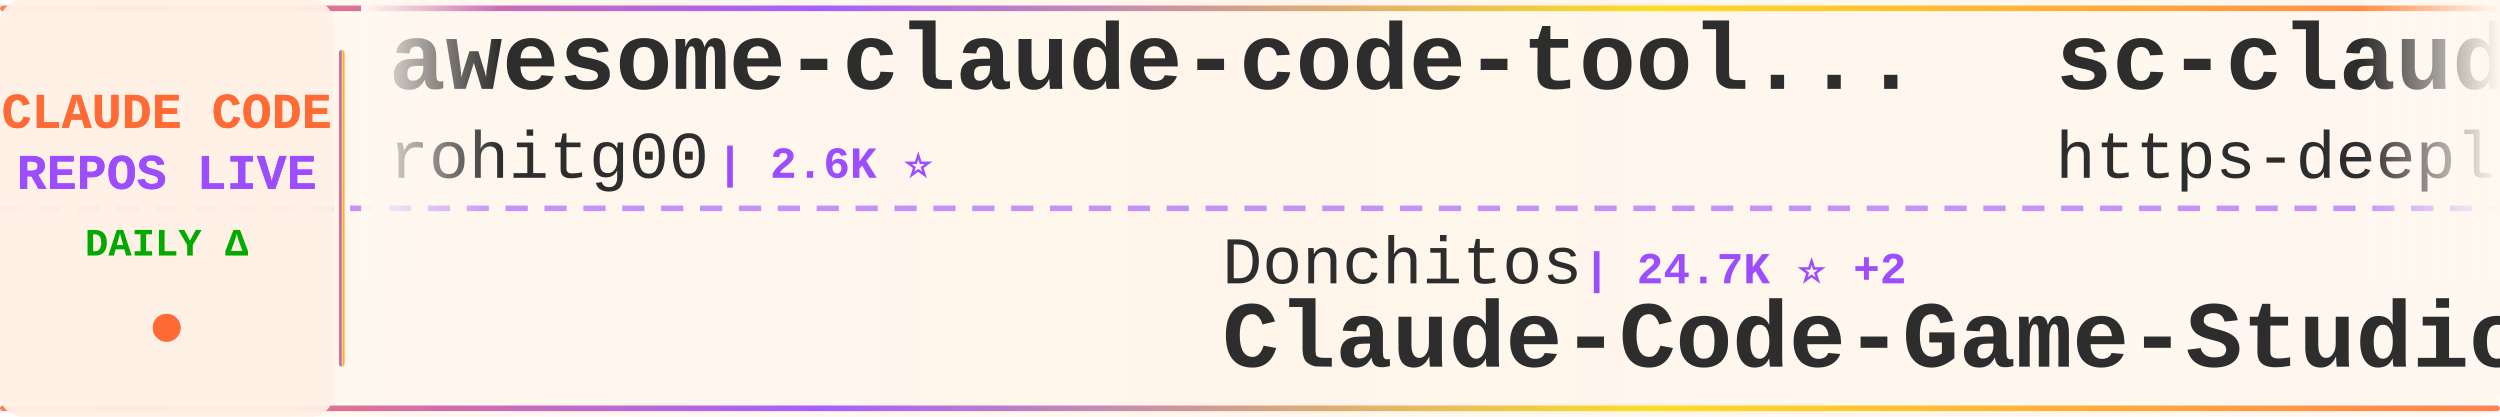
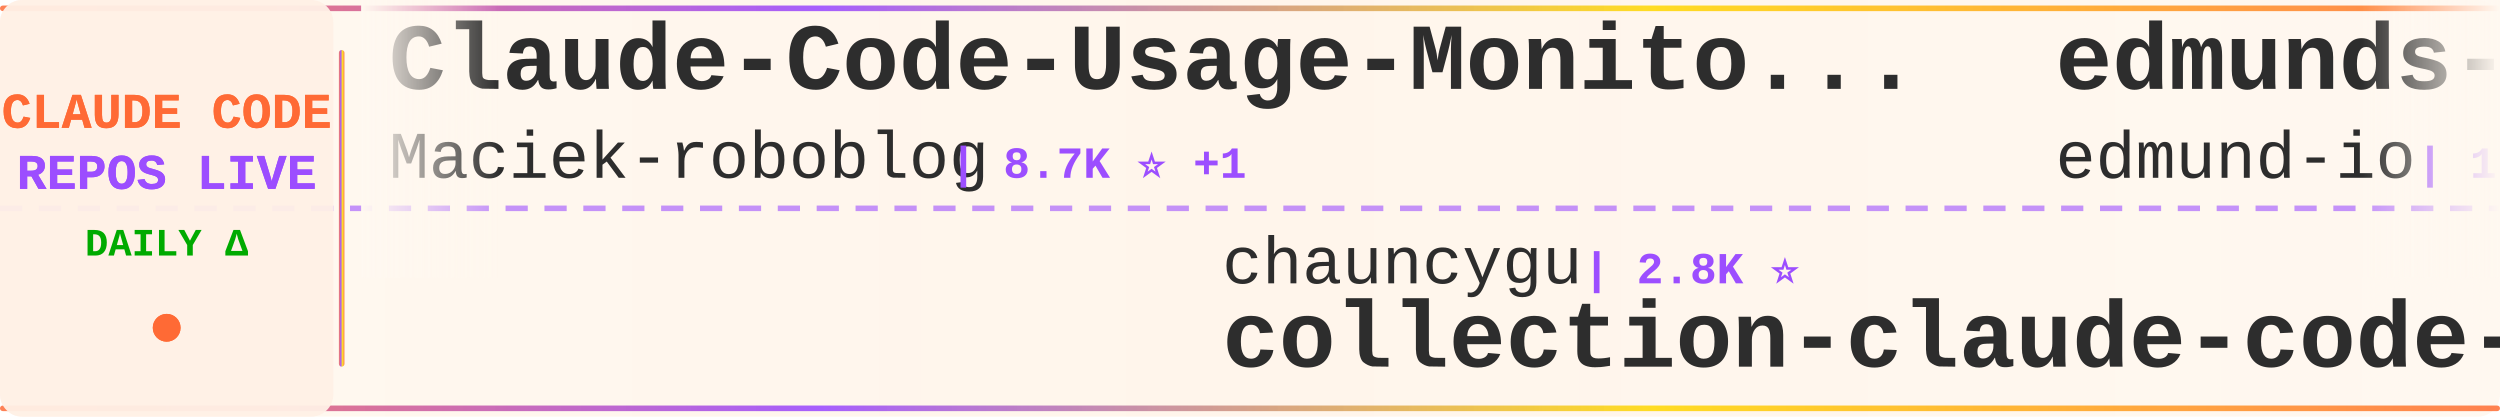
<svg xmlns="http://www.w3.org/2000/svg" width="900" height="150">
  <defs>
    <linearGradient id="tickerBg" x1="0%" y1="0%" x2="100%" y2="0%">
      <stop offset="0%" style="stop-color:#fff8f0;stop-opacity:0.98" />
      <stop offset="50%" style="stop-color:#fff5eb;stop-opacity:1" />
      <stop offset="100%" style="stop-color:#fff8f0;stop-opacity:0.98" />
    </linearGradient>
    <linearGradient id="borderGrad" x1="0%" y1="0%" x2="100%" y2="0%">
      <stop offset="0%" style="stop-color:#FF6B35;stop-opacity:0.85">
        <animate attributeName="stop-opacity" values="0.85;1;0.85" dur="2s" repeatCount="indefinite" />
      </stop>
      <stop offset="33%" style="stop-color:#9C4EFF;stop-opacity:0.9">
        <animate attributeName="stop-opacity" values="0.9;1;0.9" dur="2.2s" repeatCount="indefinite" />
      </stop>
      <stop offset="66%" style="stop-color:#FFD700;stop-opacity:0.85">
        <animate attributeName="stop-opacity" values="0.85;1;0.85" dur="1.8s" repeatCount="indefinite" />
      </stop>
      <stop offset="100%" style="stop-color:#FF6B35;stop-opacity:0.85">
        <animate attributeName="stop-opacity" values="0.85;1;0.85" dur="2s" repeatCount="indefinite" />
      </stop>
    </linearGradient>
    <filter id="textGlow">
      <feGaussianBlur stdDeviation="0.15" result="coloredBlur" />
      <feMerge>
        <feMergeNode in="coloredBlur" />
        <feMergeNode in="SourceGraphic" />
      </feMerge>
    </filter>
    <filter id="metricGlow">
      <feGaussianBlur stdDeviation="0.2" result="coloredBlur" />
      <feMerge>
        <feMergeNode in="coloredBlur" />
        <feMergeNode in="SourceGraphic" />
      </feMerge>
    </filter>
    <linearGradient id="leftFade" x1="0%" y1="0%" x2="100%" y2="0%">
      <stop offset="0%" style="stop-color:#fff8f0;stop-opacity:1" />
      <stop offset="100%" style="stop-color:#fff8f0;stop-opacity:0" />
    </linearGradient>
    <linearGradient id="rightFade" x1="0%" y1="0%" x2="100%" y2="0%">
      <stop offset="0%" style="stop-color:#fff8f0;stop-opacity:0" />
      <stop offset="100%" style="stop-color:#fff8f0;stop-opacity:1" />
    </linearGradient>
  </defs>
  <rect width="900" height="150" fill="url(#tickerBg)" rx="8" />
  <rect x="0" y="2" width="900" height="2" fill="url(#borderGrad)" rx="1" />
  <rect x="0" y="146" width="900" height="2" fill="url(#borderGrad)" rx="1" />
  <line x1="0" y1="75" x2="900" y2="75" stroke="#9C4EFF" stroke-width="2" stroke-dasharray="8 6" opacity="0.6" />
  <rect x="0" y="0" width="120" height="150" fill="#fff0e6" opacity="0.95" rx="8" />
  <text x="60" y="46" font-family="'Courier New', monospace" font-size="18" font-weight="bold" fill="#FF6B35" text-anchor="middle" filter="url(#textGlow)">
    CLAUDE CODE
  </text>
  <text x="60" y="68" font-family="'Courier New', monospace" font-size="18" font-weight="bold" fill="#9C4EFF" text-anchor="middle" filter="url(#textGlow)">
    REPOS LIVE
  </text>
  <text x="60" y="92" font-family="'Courier New', monospace" font-size="14" font-weight="bold" fill="#00aa00" text-anchor="middle">
    DAILY Δ
  </text>
  <circle cx="60" cy="118" r="5" fill="#FF6B35" filter="url(#metricGlow)">
    <animate attributeName="r" values="4;6;4" dur="1.5s" repeatCount="indefinite" />
    <animate attributeName="opacity" values="0.6;1;0.6" dur="1.5s" repeatCount="indefinite" />
  </circle>
  <rect x="122" y="18" width="2" height="114" fill="url(#borderGrad)" rx="1" />
  <clipPath id="tickerClip">
    <rect x="130" y="0" width="770" height="150" />
  </clipPath>
  <g clip-path="url(#tickerClip)">
    <g id="tickerItems">
      <animateTransform attributeName="transform" attributeType="XML" type="translate" from="0 0" to="-3000 0" dur="54s" repeatCount="indefinite" />
      <g transform="translate(0, 0)">
-         <text x="140" y="32" font-family="'Courier New', monospace" font-size="34" font-weight="bold" fill="#2d2d2d">awesome-claude-code-tool...</text>
-         <text x="140" y="64" font-family="'Courier New', monospace" font-size="24" font-weight="normal" fill="#2d2d2d" opacity="1.0">rohitg00</text>
-         <text x="258" y="64" font-family="'Courier New', monospace" font-size="16" font-weight="bold" fill="#9C4EFF"> | 2.6K ⭐</text>
+         <text x="140" y="32" font-family="'Courier New', monospace" font-size="34" font-weight="bold" fill="#2d2d2d">Claude-Code-Usage-Monito...</text>
+         <text x="140" y="64" font-family="'Courier New', monospace" font-size="24" font-weight="normal" fill="#2d2d2d" opacity="1.0">Maciek-roboblog</text>
+         <text x="342" y="64" font-family="'Courier New', monospace" font-size="16" font-weight="bold" fill="#9C4EFF"> | 8.7K ⭐ +1</text>
      </g>
      <g transform="translate(300, 0)">
-         <text x="140" y="102" font-family="'Courier New', monospace" font-size="24" font-weight="normal" fill="#2d2d2d" opacity="1.0">Donchitos</text>
-         <text x="270" y="102" font-family="'Courier New', monospace" font-size="16" font-weight="bold" fill="#9C4EFF"> | 24.7K ⭐ +2</text>
-         <text x="140" y="132" font-family="'Courier New', monospace" font-size="34" font-weight="bold" fill="#2d2d2d">Claude-Code-Game-Studios</text>
+         <text x="140" y="102" font-family="'Courier New', monospace" font-size="24" font-weight="normal" fill="#2d2d2d" opacity="1.0">chauncygu</text>
+         <text x="270" y="102" font-family="'Courier New', monospace" font-size="16" font-weight="bold" fill="#9C4EFF"> | 2.8K ⭐</text>
+         <text x="140" y="132" font-family="'Courier New', monospace" font-size="34" font-weight="bold" fill="#2d2d2d">collection-claude-code-s...</text>
      </g>
      <g transform="translate(600, 0)">
-         <text x="140" y="32" font-family="'Courier New', monospace" font-size="34" font-weight="bold" fill="#2d2d2d">sc-claude-code-files</text>
-         <text x="140" y="64" font-family="'Courier New', monospace" font-size="24" font-weight="normal" fill="#2d2d2d" opacity="1.0">https-deeplearning-ai</text>
-         <text x="414" y="64" font-family="'Courier New', monospace" font-size="16" font-weight="bold" fill="#9C4EFF"> | 546 ⭐</text>
+         <text x="140" y="32" font-family="'Courier New', monospace" font-size="34" font-weight="bold" fill="#2d2d2d">edmunds-claude-code</text>
+         <text x="140" y="64" font-family="'Courier New', monospace" font-size="24" font-weight="normal" fill="#2d2d2d" opacity="1.0">edmund-io</text>
+         <text x="270" y="64" font-family="'Courier New', monospace" font-size="16" font-weight="bold" fill="#9C4EFF"> | 1.5K ⭐</text>
      </g>
      <g transform="translate(900, 0)">
-         <text x="140" y="102" font-family="'Courier New', monospace" font-size="24" font-weight="normal" fill="#2d2d2d" opacity="1.0">fuergaosi233</text>
-         <text x="306" y="102" font-family="'Courier New', monospace" font-size="16" font-weight="bold" fill="#9C4EFF"> | 2.8K ⭐</text>
-         <text x="140" y="132" font-family="'Courier New', monospace" font-size="34" font-weight="bold" fill="#2d2d2d">claude-code-proxy</text>
+         <text x="140" y="102" font-family="'Courier New', monospace" font-size="24" font-weight="normal" fill="#2d2d2d" opacity="1.0">SeemSeam</text>
+         <text x="258" y="102" font-family="'Courier New', monospace" font-size="16" font-weight="bold" fill="#9C4EFF"> | 3.5K ⭐</text>
+         <text x="140" y="132" font-family="'Courier New', monospace" font-size="34" font-weight="bold" fill="#2d2d2d">claude_codex_bridge</text>
      </g>
      <g transform="translate(1200, 0)">
-         <text x="140" y="32" font-family="'Courier New', monospace" font-size="34" font-weight="bold" fill="#2d2d2d">Claude-Code-Source-Study</text>
-         <text x="140" y="64" font-family="'Courier New', monospace" font-size="24" font-weight="normal" fill="#2d2d2d" opacity="1.0">luyao618</text>
-         <text x="258" y="64" font-family="'Courier New', monospace" font-size="16" font-weight="bold" fill="#9C4EFF"> | 1.7K ⭐ +1</text>
+         <text x="140" y="32" font-family="'Courier New', monospace" font-size="34" font-weight="bold" fill="#2d2d2d">ClaudeCodeAgents</text>
+         <text x="140" y="64" font-family="'Courier New', monospace" font-size="24" font-weight="normal" fill="#2d2d2d" opacity="1.0">darcyegb</text>
+         <text x="258" y="64" font-family="'Courier New', monospace" font-size="16" font-weight="bold" fill="#9C4EFF"> | 759 ⭐</text>
      </g>
      <g transform="translate(1500, 0)">
-         <text x="140" y="102" font-family="'Courier New', monospace" font-size="24" font-weight="normal" fill="#2d2d2d" opacity="1.0">jqueryscript</text>
-         <text x="306" y="102" font-family="'Courier New', monospace" font-size="16" font-weight="bold" fill="#9C4EFF"> | 506 ⭐ +1</text>
-         <text x="140" y="132" font-family="'Courier New', monospace" font-size="34" font-weight="bold" fill="#2d2d2d">awesome-claude-code</text>
+         <text x="140" y="102" font-family="'Courier New', monospace" font-size="24" font-weight="normal" fill="#2d2d2d" opacity="1.0">VILA-Lab</text>
+         <text x="258" y="102" font-family="'Courier New', monospace" font-size="16" font-weight="bold" fill="#9C4EFF"> | 2.1K ⭐ +1</text>
+         <text x="140" y="132" font-family="'Courier New', monospace" font-size="34" font-weight="bold" fill="#2d2d2d">Dive-into-Claude-Code</text>
      </g>
      <g transform="translate(1800, 0)">
-         <text x="140" y="32" font-family="'Courier New', monospace" font-size="34" font-weight="bold" fill="#2d2d2d">claude-code-action</text>
-         <text x="140" y="64" font-family="'Courier New', monospace" font-size="24" font-weight="normal" fill="#2d2d2d" opacity="1.0">anthropics</text>
-         <text x="282" y="64" font-family="'Courier New', monospace" font-size="16" font-weight="bold" fill="#9C4EFF"> | 8.8K ⭐</text>
+         <text x="140" y="32" font-family="'Courier New', monospace" font-size="34" font-weight="bold" fill="#2d2d2d">claude-code-workflows</text>
+         <text x="140" y="64" font-family="'Courier New', monospace" font-size="24" font-weight="normal" fill="#2d2d2d" opacity="1.0">OneRedOak</text>
+         <text x="270" y="64" font-family="'Courier New', monospace" font-size="16" font-weight="bold" fill="#9C4EFF"> | 3.9K ⭐</text>
      </g>
      <g transform="translate(2100, 0)">
-         <text x="140" y="102" font-family="'Courier New', monospace" font-size="24" font-weight="normal" fill="#2d2d2d" opacity="1.0">Yeachan-Heo</text>
-         <text x="294" y="102" font-family="'Courier New', monospace" font-size="16" font-weight="bold" fill="#9C4EFF"> | 38.9K ⭐ +4</text>
-         <text x="140" y="132" font-family="'Courier New', monospace" font-size="34" font-weight="bold" fill="#2d2d2d">oh-my-claudecode</text>
+         <text x="140" y="102" font-family="'Courier New', monospace" font-size="24" font-weight="normal" fill="#2d2d2d" opacity="1.0">krusemediallc</text>
+         <text x="318" y="102" font-family="'Courier New', monospace" font-size="16" font-weight="bold" fill="#9C4EFF"> | 1.4K ⭐</text>
+         <text x="140" y="132" font-family="'Courier New', monospace" font-size="34" font-weight="bold" fill="#2d2d2d">arcads-claude-code</text>
      </g>
      <g transform="translate(2400, 0)">
-         <text x="140" y="32" font-family="'Courier New', monospace" font-size="34" font-weight="bold" fill="#2d2d2d">learn-claude-code</text>
-         <text x="140" y="64" font-family="'Courier New', monospace" font-size="24" font-weight="normal" fill="#2d2d2d" opacity="1.0">shareAI-lab</text>
-         <text x="294" y="64" font-family="'Courier New', monospace" font-size="16" font-weight="bold" fill="#9C4EFF"> | 75.7K ⭐ +21</text>
+         <text x="140" y="32" font-family="'Courier New', monospace" font-size="34" font-weight="bold" fill="#2d2d2d">claude-code-settings</text>
+         <text x="140" y="64" font-family="'Courier New', monospace" font-size="24" font-weight="normal" fill="#2d2d2d" opacity="1.0">feiskyer</text>
+         <text x="258" y="64" font-family="'Courier New', monospace" font-size="16" font-weight="bold" fill="#9C4EFF"> | 1.6K ⭐ +1</text>
      </g>
      <g transform="translate(2700, 0)">
-         <text x="140" y="102" font-family="'Courier New', monospace" font-size="24" font-weight="normal" fill="#2d2d2d" opacity="1.0">Yuyz0112</text>
-         <text x="258" y="102" font-family="'Courier New', monospace" font-size="16" font-weight="bold" fill="#9C4EFF"> | 2.4K ⭐</text>
-         <text x="140" y="132" font-family="'Courier New', monospace" font-size="34" font-weight="bold" fill="#2d2d2d">claude-code-reverse</text>
+         <text x="140" y="102" font-family="'Courier New', monospace" font-size="24" font-weight="normal" fill="#2d2d2d" opacity="1.0">lintsinghua</text>
+         <text x="294" y="102" font-family="'Courier New', monospace" font-size="16" font-weight="bold" fill="#9C4EFF"> | 4.2K ⭐ +2</text>
+         <text x="140" y="132" font-family="'Courier New', monospace" font-size="34" font-weight="bold" fill="#2d2d2d">claude-code-book</text>
      </g>
      <g transform="translate(3000, 0)">
-         <text x="140" y="32" font-family="'Courier New', monospace" font-size="34" font-weight="bold" fill="#2d2d2d">awesome-claude-code-tool...</text>
-         <text x="140" y="64" font-family="'Courier New', monospace" font-size="24" font-weight="normal" fill="#2d2d2d" opacity="1.0">rohitg00</text>
-         <text x="258" y="64" font-family="'Courier New', monospace" font-size="16" font-weight="bold" fill="#9C4EFF"> | 2.6K ⭐</text>
+         <text x="140" y="32" font-family="'Courier New', monospace" font-size="34" font-weight="bold" fill="#2d2d2d">Claude-Code-Usage-Monito...</text>
+         <text x="140" y="64" font-family="'Courier New', monospace" font-size="24" font-weight="normal" fill="#2d2d2d" opacity="1.0">Maciek-roboblog</text>
+         <text x="342" y="64" font-family="'Courier New', monospace" font-size="16" font-weight="bold" fill="#9C4EFF"> | 8.7K ⭐ +1</text>
      </g>
      <g transform="translate(3300, 0)">
-         <text x="140" y="102" font-family="'Courier New', monospace" font-size="24" font-weight="normal" fill="#2d2d2d" opacity="1.0">Donchitos</text>
-         <text x="270" y="102" font-family="'Courier New', monospace" font-size="16" font-weight="bold" fill="#9C4EFF"> | 24.7K ⭐ +2</text>
-         <text x="140" y="132" font-family="'Courier New', monospace" font-size="34" font-weight="bold" fill="#2d2d2d">Claude-Code-Game-Studios</text>
+         <text x="140" y="102" font-family="'Courier New', monospace" font-size="24" font-weight="normal" fill="#2d2d2d" opacity="1.0">chauncygu</text>
+         <text x="270" y="102" font-family="'Courier New', monospace" font-size="16" font-weight="bold" fill="#9C4EFF"> | 2.8K ⭐</text>
+         <text x="140" y="132" font-family="'Courier New', monospace" font-size="34" font-weight="bold" fill="#2d2d2d">collection-claude-code-s...</text>
      </g>
      <g transform="translate(3600, 0)">
-         <text x="140" y="32" font-family="'Courier New', monospace" font-size="34" font-weight="bold" fill="#2d2d2d">sc-claude-code-files</text>
-         <text x="140" y="64" font-family="'Courier New', monospace" font-size="24" font-weight="normal" fill="#2d2d2d" opacity="1.0">https-deeplearning-ai</text>
-         <text x="414" y="64" font-family="'Courier New', monospace" font-size="16" font-weight="bold" fill="#9C4EFF"> | 546 ⭐</text>
+         <text x="140" y="32" font-family="'Courier New', monospace" font-size="34" font-weight="bold" fill="#2d2d2d">edmunds-claude-code</text>
+         <text x="140" y="64" font-family="'Courier New', monospace" font-size="24" font-weight="normal" fill="#2d2d2d" opacity="1.0">edmund-io</text>
+         <text x="270" y="64" font-family="'Courier New', monospace" font-size="16" font-weight="bold" fill="#9C4EFF"> | 1.5K ⭐</text>
      </g>
      <g transform="translate(3900, 0)">
-         <text x="140" y="102" font-family="'Courier New', monospace" font-size="24" font-weight="normal" fill="#2d2d2d" opacity="1.0">fuergaosi233</text>
-         <text x="306" y="102" font-family="'Courier New', monospace" font-size="16" font-weight="bold" fill="#9C4EFF"> | 2.8K ⭐</text>
-         <text x="140" y="132" font-family="'Courier New', monospace" font-size="34" font-weight="bold" fill="#2d2d2d">claude-code-proxy</text>
+         <text x="140" y="102" font-family="'Courier New', monospace" font-size="24" font-weight="normal" fill="#2d2d2d" opacity="1.0">SeemSeam</text>
+         <text x="258" y="102" font-family="'Courier New', monospace" font-size="16" font-weight="bold" fill="#9C4EFF"> | 3.5K ⭐</text>
+         <text x="140" y="132" font-family="'Courier New', monospace" font-size="34" font-weight="bold" fill="#2d2d2d">claude_codex_bridge</text>
      </g>
    </g>
  </g>
  <rect x="130" y="0" width="50" height="100" fill="url(#leftFade)" />
  <rect x="850" y="0" width="50" height="100" fill="url(#rightFade)" />
</svg>
